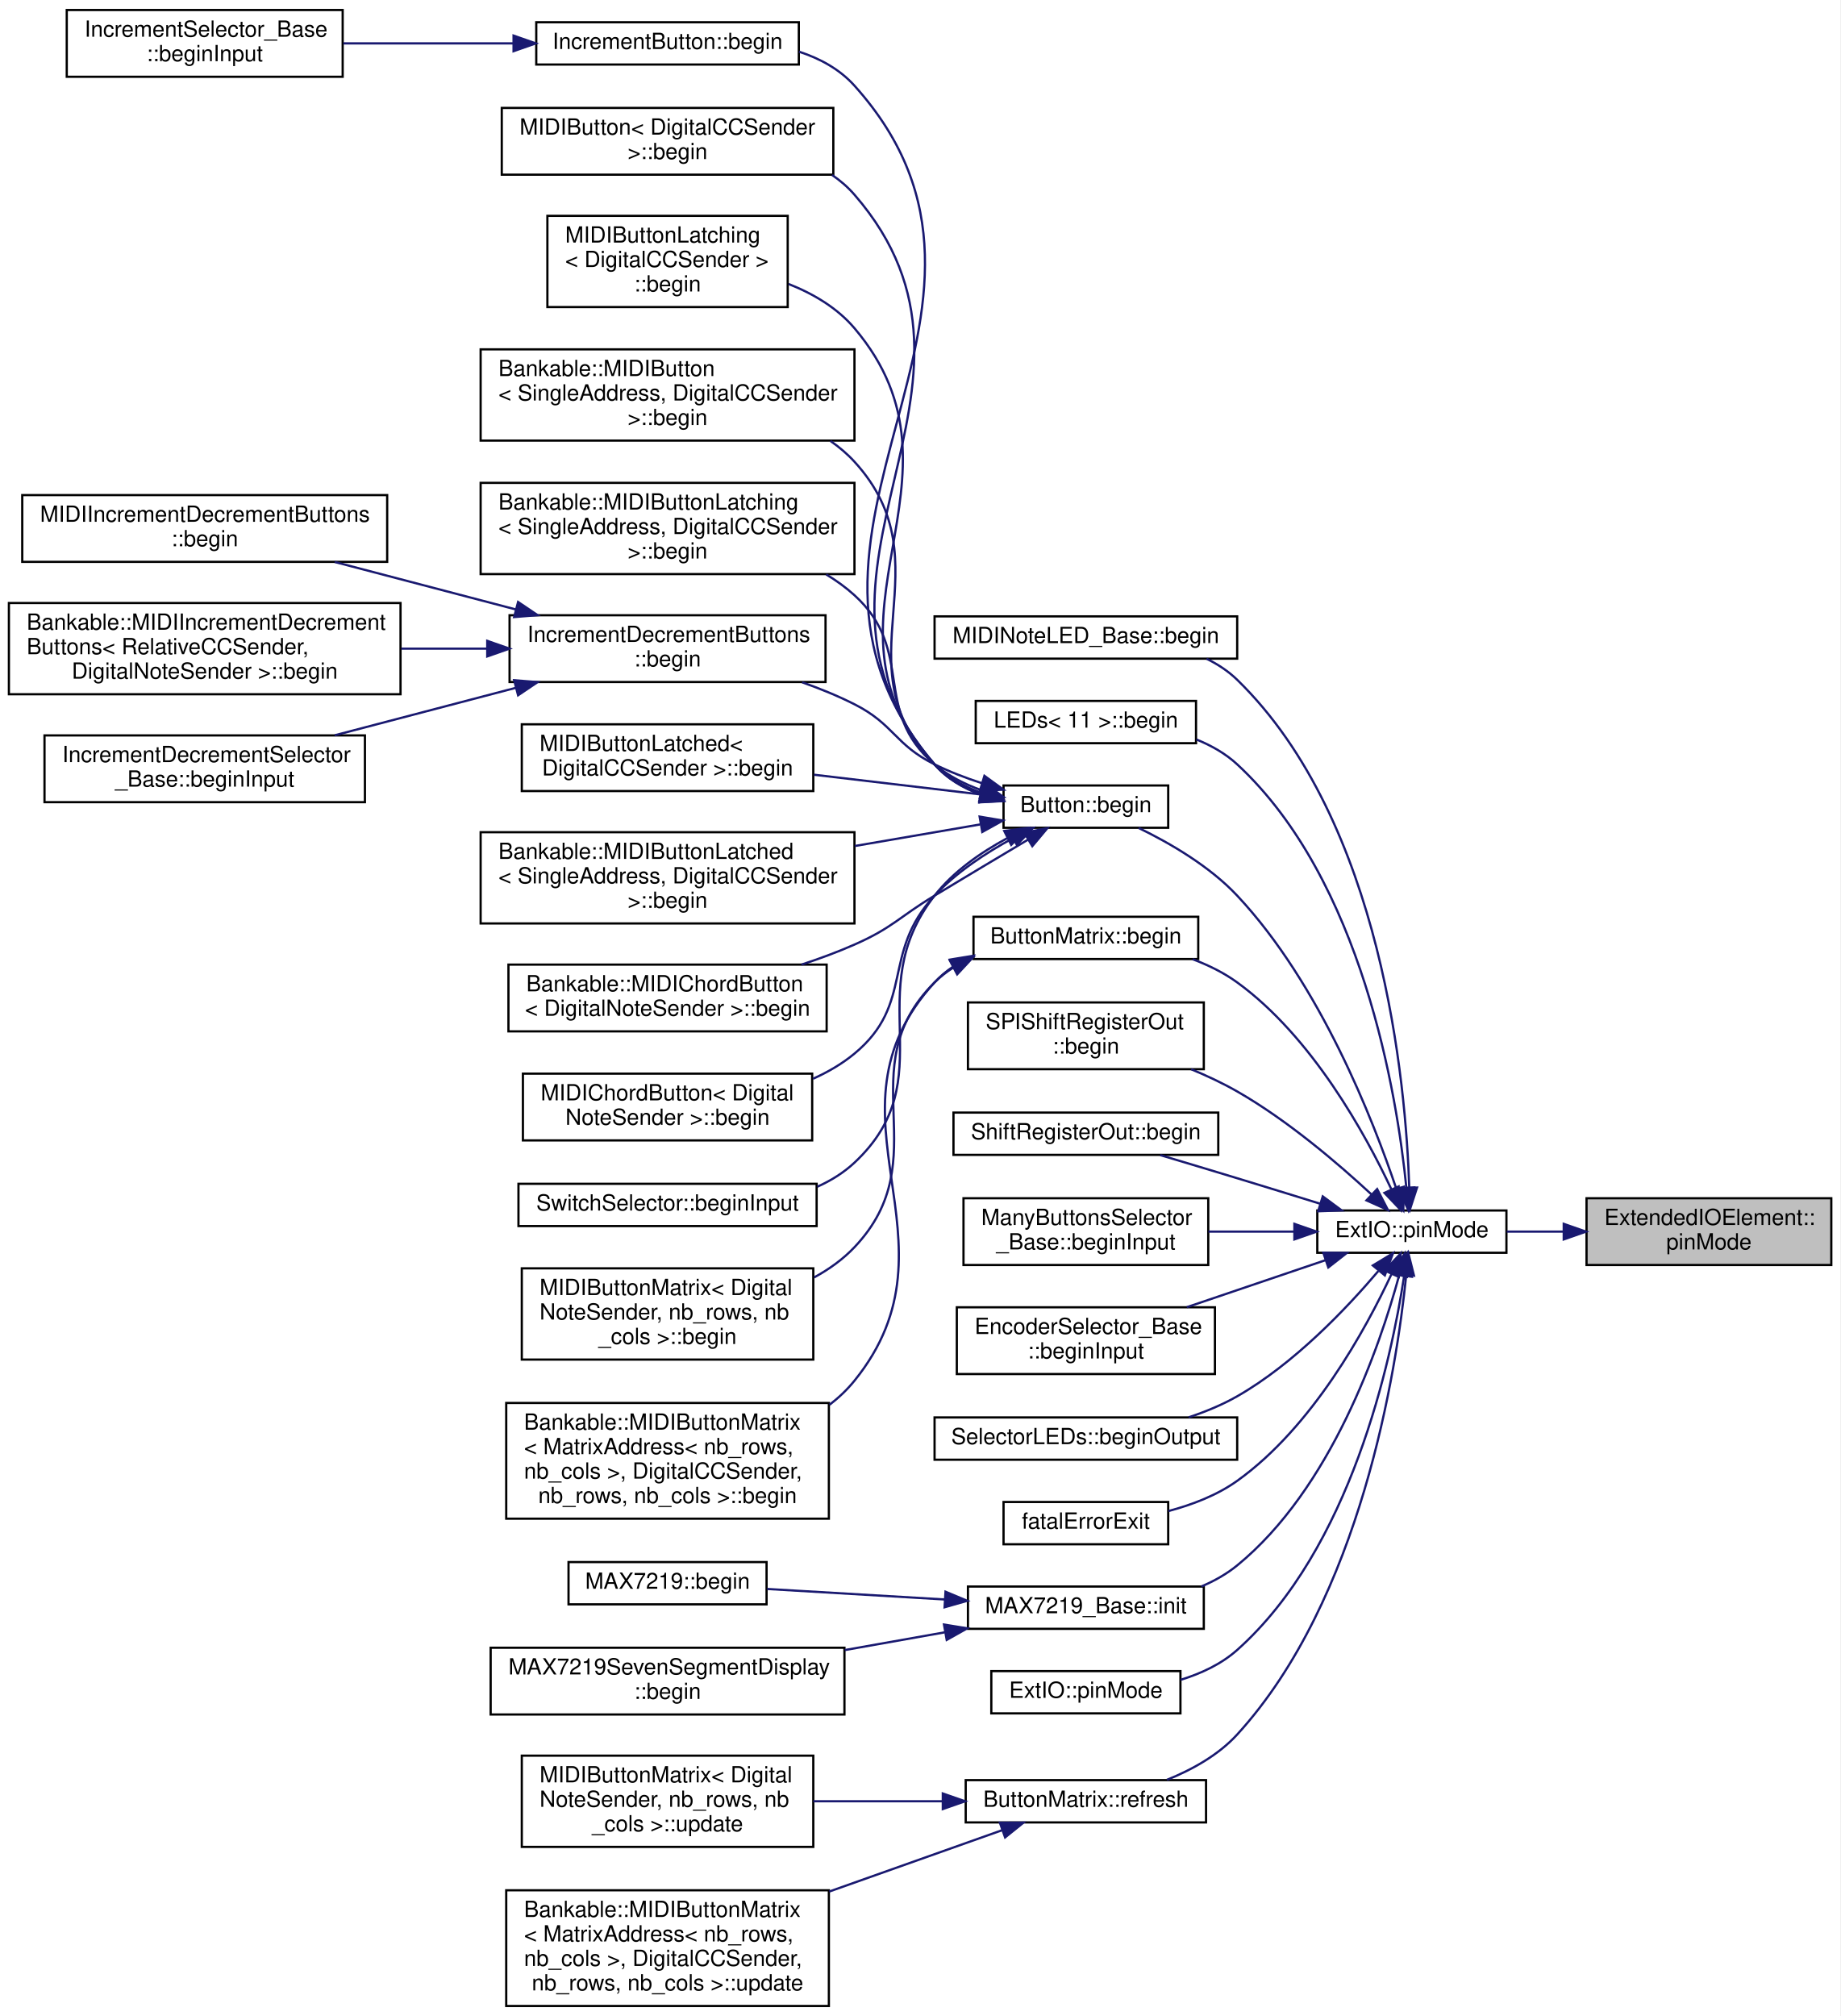
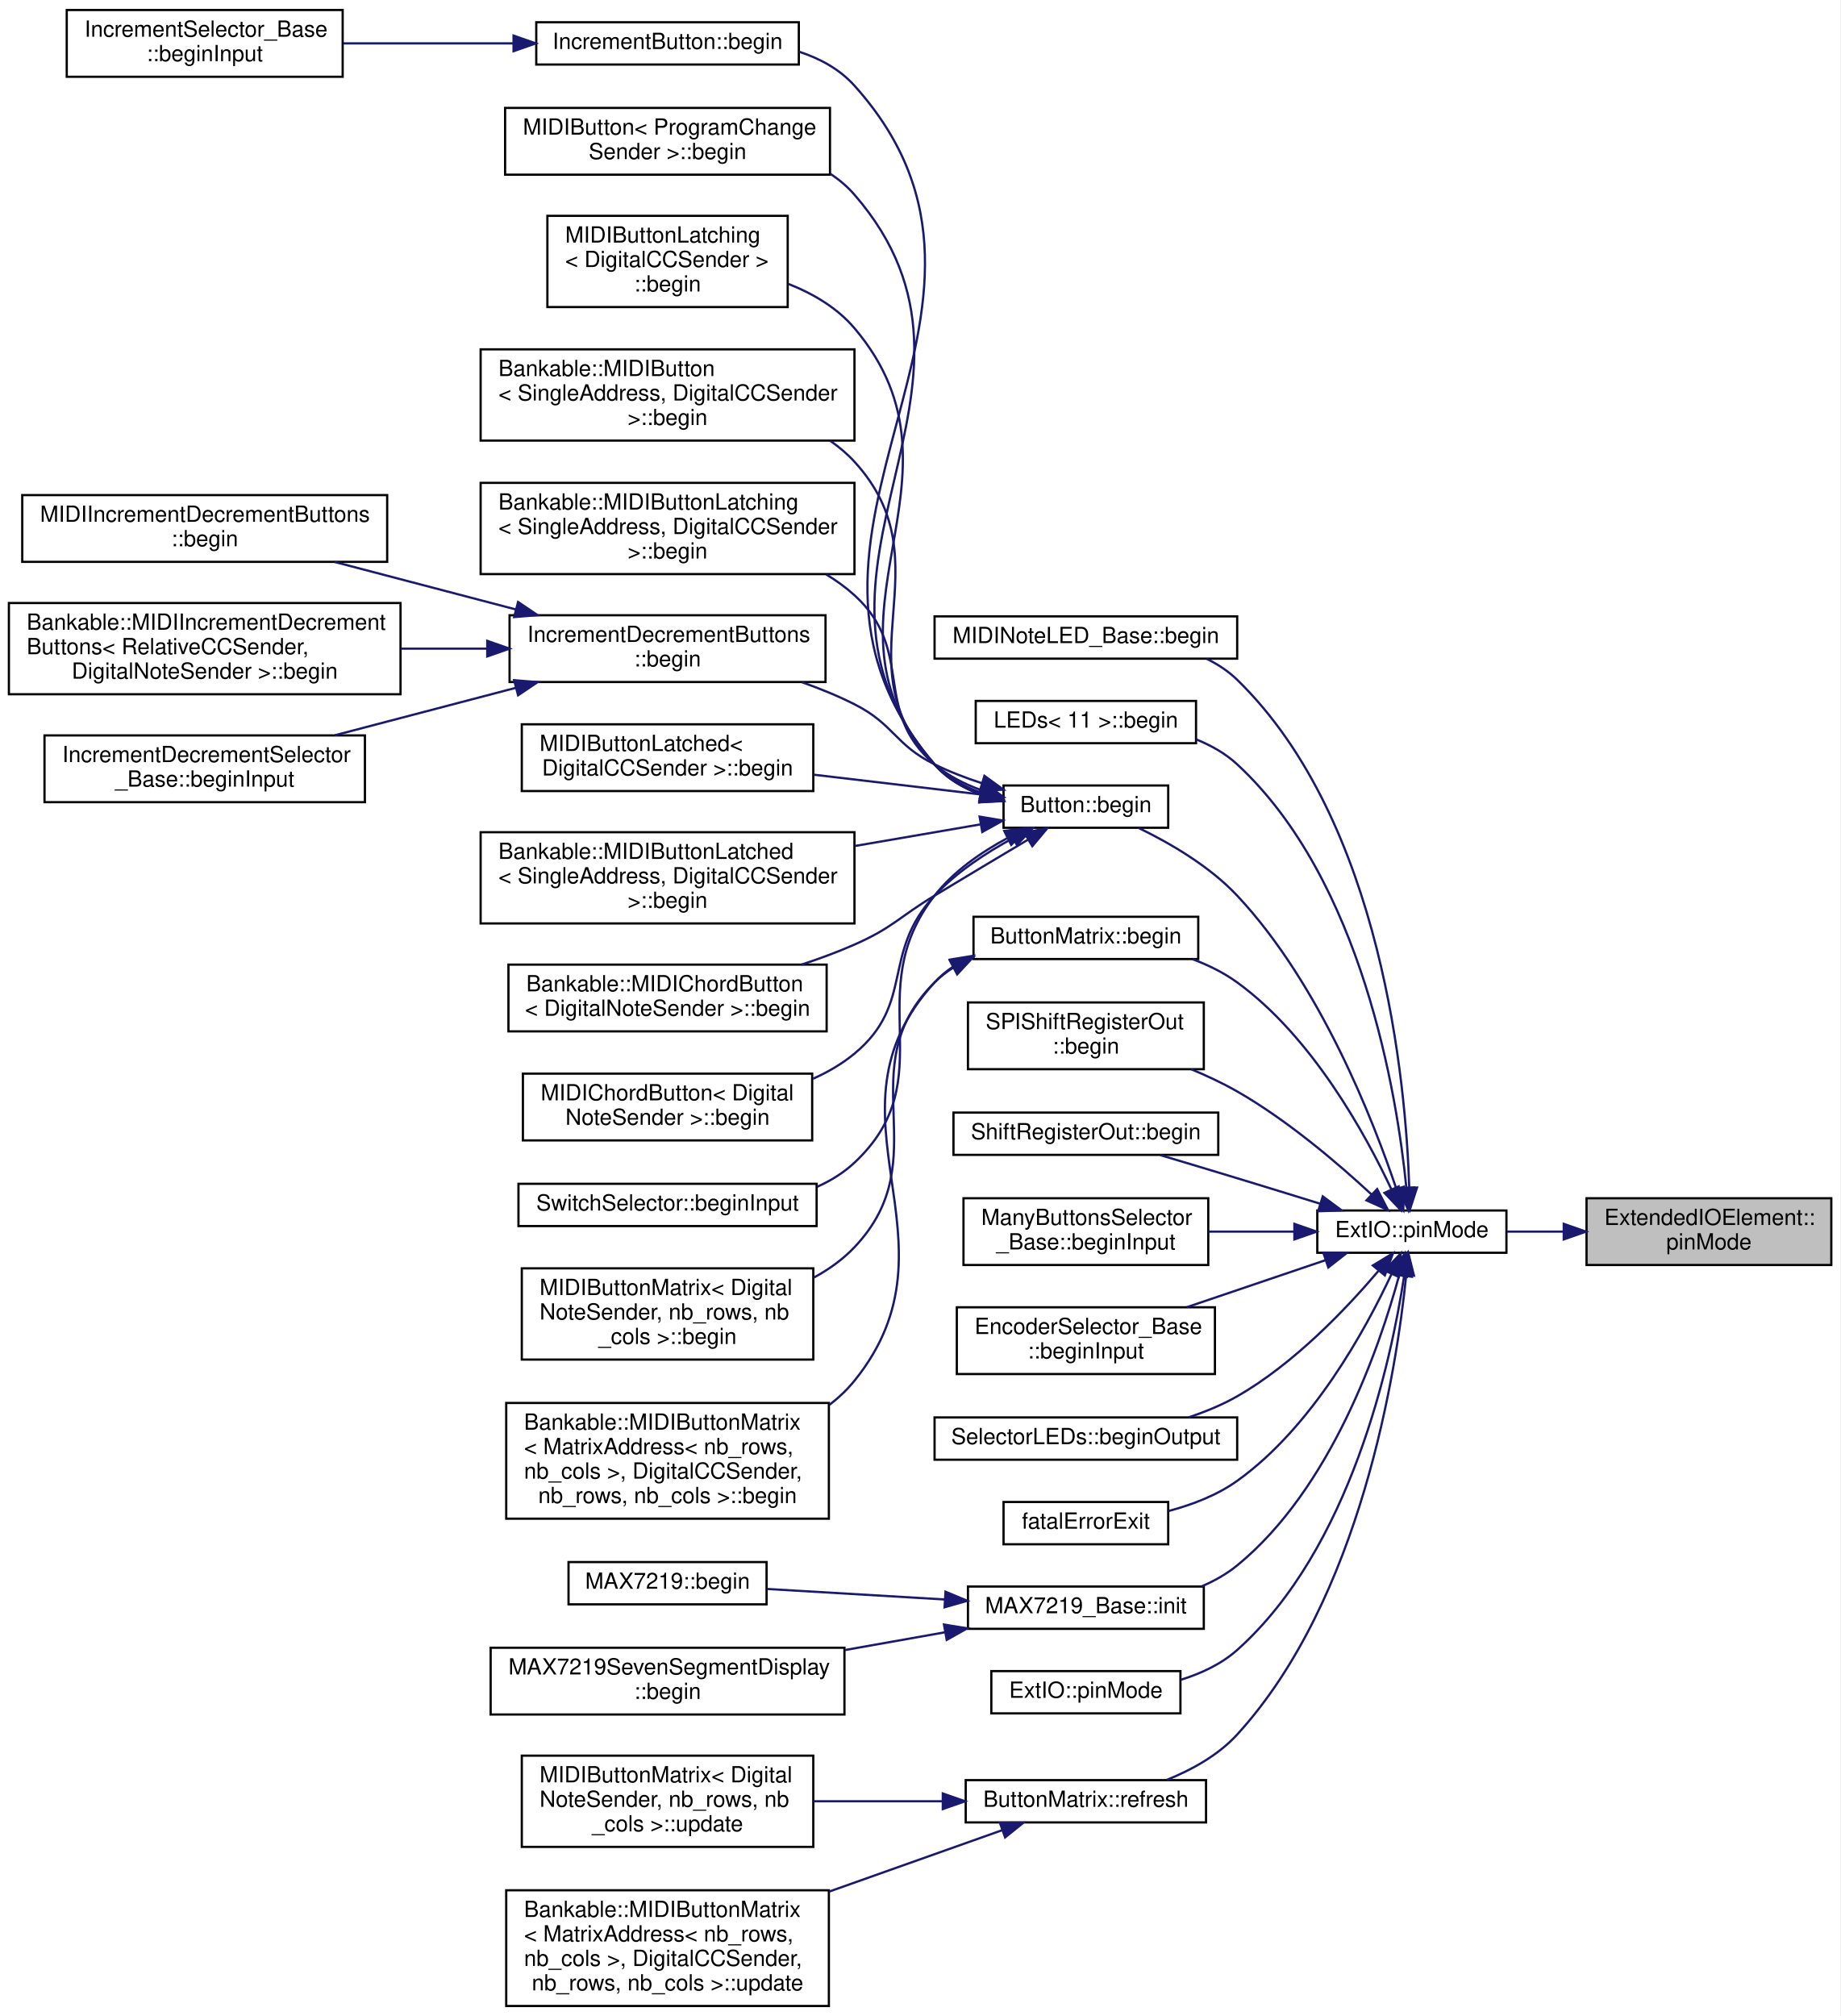
<svg xmlns="http://www.w3.org/2000/svg" xmlns:xlink="http://www.w3.org/1999/xlink" width="827pt" height="906pt" viewBox="0.00 0.00 827.00 906.00">
  <g id="graph0" class="graph" transform="scale(1 1) rotate(0) translate(4 902)">
    <polygon fill="white" stroke="none" points="-4,4 -4,-902 823,-902 823,4 -4,4" />
    <g id="node1" class="node">
      <g id="a_node1">
        <a xlink:title="Set the mode of a given pin.">
          <polygon fill="#bfbfbf" stroke="black" points="709,-333.5 709,-363.5 819,-363.5 819,-333.5 709,-333.5" />
          <text text-anchor="start" x="717" y="-351.5" font-family="Helvetica,sans-Serif" font-size="10.00">ExtendedIOElement::</text>
          <text text-anchor="middle" x="764" y="-340.5" font-family="Helvetica,sans-Serif" font-size="10.00">pinMode</text>
        </a>
      </g>
    </g>
    <g id="node2" class="node">
      <g id="a_node2">
        <a xlink:href="../../d8/d3d/namespaceExtIO.html#aab1cbf2a78b56e576a536d371e1984ef" target="_top" xlink:title="An ExtIO version of the Arduino function.">
          <polygon fill="white" stroke="black" points="588,-339 588,-358 673,-358 673,-339 588,-339" />
          <text text-anchor="middle" x="630.5" y="-346" font-family="Helvetica,sans-Serif" font-size="10.00">ExtIO::pinMode</text>
        </a>
      </g>
    </g>
    <g id="edge1" class="edge">
      <path fill="none" stroke="midnightblue" d="M698.639,-348.5C689.979,-348.5 681.287,-348.5 673.164,-348.5" />
      <polygon fill="midnightblue" stroke="midnightblue" points="698.755,-352 708.755,-348.5 698.755,-345 698.755,-352" />
    </g>
    <g id="node3" class="node">
      <g id="a_node3">
        <a xlink:href="../../d3/db4/classMIDINoteLED__Base.html#a75da3183d48daa3aebc466d0895d7405" target="_top" xlink:title="Initialize the input element.">
          <polygon fill="white" stroke="black" points="416,-606 416,-625 552,-625 552,-606 416,-606" />
          <text text-anchor="middle" x="484" y="-613" font-family="Helvetica,sans-Serif" font-size="10.00">MIDINoteLED_Base::begin</text>
        </a>
      </g>
    </g>
    <g id="edge2" class="edge">
      <path fill="none" stroke="midnightblue" d="M629.331,-368.242C627.827,-414.901 617.384,-532.829 552,-596.5 548.015,-600.38 543.3,-603.479 538.244,-605.953" />
      <polygon fill="midnightblue" stroke="midnightblue" points="632.83,-368.298 629.547,-358.225 625.832,-368.147 632.83,-368.298" />
    </g>
    <g id="node4" class="node">
      <g id="a_node4">
        <a xlink:href="../../d2/d1b/classLEDs.html#af3aa0b3cc118a008ddcf1ad3af5bed26" target="_top" xlink:title="Initialize (set LED pins as outputs).">
          <polygon fill="white" stroke="black" points="434.5,-568 434.5,-587 533.5,-587 533.5,-568 434.5,-568" />
          <text text-anchor="middle" x="484" y="-575" font-family="Helvetica,sans-Serif" font-size="10.00">LEDs&lt; 11 &gt;::begin</text>
        </a>
      </g>
    </g>
    <g id="edge3" class="edge">
      <path fill="none" stroke="midnightblue" d="M628.029,-368.258C623.86,-409.744 608.308,-506.38 552,-558.5 546.765,-563.346 540.384,-566.967 533.664,-569.671" />
      <polygon fill="midnightblue" stroke="midnightblue" points="631.532,-368.372 628.927,-358.102 624.559,-367.755 631.532,-368.372" />
    </g>
    <g id="node5" class="node">
      <g id="a_node5">
        <a xlink:href="../../d1/d19/classButton.html#a666adf00bc92a8b264758abfa655a6a4" target="_top" xlink:title="Initialize (enable the internal pull-up resistor).">
          <polygon fill="white" stroke="black" points="447,-530 447,-549 521,-549 521,-530 447,-530" />
          <text text-anchor="middle" x="484" y="-537" font-family="Helvetica,sans-Serif" font-size="10.00">Button::begin</text>
        </a>
      </g>
    </g>
    <g id="edge4" class="edge">
      <path fill="none" stroke="midnightblue" d="M623.557,-367.643C613.202,-398.477 589.327,-459.703 552,-499.5 539.581,-512.741 521.806,-523.079 507.685,-529.927" />
      <polygon fill="midnightblue" stroke="midnightblue" points="626.899,-368.681 626.655,-358.089 620.241,-366.521 626.899,-368.681" />
    </g>
    <g id="node21" class="node">
      <g id="a_node21">
        <a xlink:href="../../d8/d6c/classButtonMatrix.html#a50ca23907b34544b059f7bbaf8dbc921" target="_top" xlink:title="Initialize (enable internal pull-up resistors on column pins).">
          <polygon fill="white" stroke="black" points="433.5,-471 433.5,-490 534.5,-490 534.5,-471 433.5,-471" />
          <text text-anchor="middle" x="484" y="-478" font-family="Helvetica,sans-Serif" font-size="10.00">ButtonMatrix::begin</text>
        </a>
      </g>
    </g>
    <g id="edge20" class="edge">
      <path fill="none" stroke="midnightblue" d="M621.349,-367.409C609.622,-392.394 585.64,-436.087 552,-460.5 546.007,-464.849 539.066,-468.261 531.969,-470.936" />
      <polygon fill="midnightblue" stroke="midnightblue" points="624.561,-368.8 625.491,-358.246 618.183,-365.916 624.561,-368.8" />
    </g>
    <g id="node24" class="node">
      <g id="a_node24">
        <a xlink:href="../../dd/d81/classSPIShiftRegisterOut.html#a69c874e1a9212ba5cc386644c0e68a4f" target="_top" xlink:title="Initialize the shift register.">
          <polygon fill="white" stroke="black" points="431,-421.5 431,-451.5 537,-451.5 537,-421.5 431,-421.5" />
          <text text-anchor="start" x="439" y="-439.5" font-family="Helvetica,sans-Serif" font-size="10.00">SPIShiftRegisterOut</text>
          <text text-anchor="middle" x="484" y="-428.5" font-family="Helvetica,sans-Serif" font-size="10.00">::begin</text>
        </a>
      </g>
    </g>
    <g id="edge23" class="edge">
      <path fill="none" stroke="midnightblue" d="M612.308,-365.262C597.358,-379.123 574.602,-398.564 552,-411.5 545.535,-415.2 538.42,-418.539 531.315,-421.483" />
      <polygon fill="midnightblue" stroke="midnightblue" points="614.901,-367.627 619.761,-358.212 610.091,-362.541 614.901,-367.627" />
    </g>
    <g id="node25" class="node">
      <g id="a_node25">
        <a xlink:href="../../d1/d5c/classShiftRegisterOut.html#a8f455acd59765b9b528215f427ff584b" target="_top" xlink:title="Initialize the shift register.">
          <polygon fill="white" stroke="black" points="424.5,-383 424.5,-402 543.5,-402 543.5,-383 424.5,-383" />
          <text text-anchor="middle" x="484" y="-390" font-family="Helvetica,sans-Serif" font-size="10.00">ShiftRegisterOut::begin</text>
        </a>
      </g>
    </g>
    <g id="edge24" class="edge">
      <path fill="none" stroke="midnightblue" d="M589.238,-361.054C577.262,-364.765 564.107,-368.818 552,-372.5 540.734,-375.926 528.387,-379.627 517.395,-382.903" />
      <polygon fill="midnightblue" stroke="midnightblue" points="590.458,-364.34 598.971,-358.033 588.383,-357.655 590.458,-364.34" />
    </g>
    <g id="node26" class="node">
      <g id="a_node26">
        <a xlink:href="../../d1/d3d/classManyButtonsSelector__Base.html#ac692bcd41c1cae3cf89d51b36b3193d8" target="_top" xlink:title=" ">
          <polygon fill="white" stroke="black" points="429,-333.5 429,-363.5 539,-363.5 539,-333.5 429,-333.5" />
          <text text-anchor="start" x="437" y="-351.5" font-family="Helvetica,sans-Serif" font-size="10.00">ManyButtonsSelector</text>
          <text text-anchor="middle" x="484" y="-340.5" font-family="Helvetica,sans-Serif" font-size="10.00">_Base::beginInput</text>
        </a>
      </g>
    </g>
    <g id="edge25" class="edge">
      <path fill="none" stroke="midnightblue" d="M577.471,-348.5C565,-348.5 551.654,-348.5 539.092,-348.5" />
      <polygon fill="midnightblue" stroke="midnightblue" points="577.705,-352 587.705,-348.5 577.705,-345 577.705,-352" />
    </g>
    <g id="node27" class="node">
      <g id="a_node27">
        <a xlink:href="../../d0/daf/classEncoderSelector__Base.html#a0f55e2edbd610515285e8cb54a5cd401" target="_top" xlink:title=" ">
          <polygon fill="white" stroke="black" points="426,-284.5 426,-314.5 542,-314.5 542,-284.5 426,-284.5" />
          <text text-anchor="start" x="434" y="-302.5" font-family="Helvetica,sans-Serif" font-size="10.00">EncoderSelector_Base</text>
          <text text-anchor="middle" x="484" y="-291.5" font-family="Helvetica,sans-Serif" font-size="10.00">::beginInput</text>
        </a>
      </g>
    </g>
    <g id="edge26" class="edge">
      <path fill="none" stroke="midnightblue" d="M591.726,-335.691C572.615,-329.21 549.301,-321.305 529.344,-314.537" />
      <polygon fill="midnightblue" stroke="midnightblue" points="590.702,-339.039 601.296,-338.936 592.95,-332.41 590.702,-339.039" />
    </g>
    <g id="node28" class="node">
      <g id="a_node28">
        <a xlink:href="../../dd/d8b/classSelectorLEDs.html#ab233434c25c75a83b32972a332c52fd0" target="_top" xlink:title=" ">
          <polygon fill="white" stroke="black" points="416,-246 416,-265 552,-265 552,-246 416,-246" />
          <text text-anchor="middle" x="484" y="-253" font-family="Helvetica,sans-Serif" font-size="10.00">SelectorLEDs::beginOutput</text>
        </a>
      </g>
    </g>
    <g id="edge27" class="edge">
      <path fill="none" stroke="midnightblue" d="M615.448,-330.807C601.175,-313.979 577.581,-289.123 552,-274.5 545.282,-270.66 537.736,-267.552 530.195,-265.051" />
      <polygon fill="midnightblue" stroke="midnightblue" points="612.96,-333.292 622.023,-338.779 618.36,-328.838 612.96,-333.292" />
    </g>
    <g id="node29" class="node">
      <g id="a_node29">
        <a xlink:href="../../d6/df4/Exit_8cpp.html#a1f6abf17e89b1545aa308dcb6084a460" target="_top" xlink:title="Function that executes and loops forever, blinking the LED when a fatal error is encountered.">
          <polygon fill="white" stroke="black" points="447,-208 447,-227 521,-227 521,-208 447,-208" />
          <text text-anchor="middle" x="484" y="-215" font-family="Helvetica,sans-Serif" font-size="10.00">fatalErrorExit</text>
        </a>
      </g>
    </g>
    <g id="edge28" class="edge">
      <path fill="none" stroke="midnightblue" d="M621.398,-329.523C609.727,-304.461 585.807,-260.681 552,-236.5 542.953,-230.029 531.755,-225.755 521.121,-222.935" />
      <polygon fill="midnightblue" stroke="midnightblue" points="618.235,-331.022 625.519,-338.716 624.622,-328.159 618.235,-331.022" />
    </g>
    <g id="node30" class="node">
      <g id="a_node30">
        <a xlink:href="../../da/dd0/classMAX7219__Base.html#abc1d2ae777d19ca9aaf8eb7d1f500716" target="_top" xlink:title="Initialize the Arduino pins, SPI, and the MAX7219.">
          <polygon fill="white" stroke="black" points="431,-170 431,-189 537,-189 537,-170 431,-170" />
          <text text-anchor="middle" x="484" y="-177" font-family="Helvetica,sans-Serif" font-size="10.00">MAX7219_Base::init</text>
        </a>
      </g>
    </g>
    <g id="edge29" class="edge">
      <path fill="none" stroke="midnightblue" d="M624.764,-328.758C616.014,-296.593 594.232,-233.01 552,-198.5 547.225,-194.598 541.694,-191.497 535.897,-189.032" />
      <polygon fill="midnightblue" stroke="midnightblue" points="621.447,-329.913 627.327,-338.726 628.226,-328.169 621.447,-329.913" />
    </g>
    <g id="node33" class="node">
      <g id="a_node33">
        <a xlink:href="../../d8/d3d/namespaceExtIO.html#aa2255838f49566f984eb61c8609a6a7a" target="_top" xlink:title="An ExtIO version of the Arduino function.">
          <polygon fill="white" stroke="black" points="441.5,-132 441.5,-151 526.5,-151 526.5,-132 441.5,-132" />
          <text text-anchor="middle" x="484" y="-139" font-family="Helvetica,sans-Serif" font-size="10.00">ExtIO::pinMode</text>
        </a>
      </g>
    </g>
    <g id="edge32" class="edge">
      <path fill="none" stroke="midnightblue" d="M627.048,-328.698C621.245,-290.42 603.089,-206.042 552,-160.5 544.87,-154.144 535.76,-149.902 526.571,-147.074" />
      <polygon fill="midnightblue" stroke="midnightblue" points="623.582,-329.182 628.426,-338.605 630.515,-328.218 623.582,-329.182" />
    </g>
    <g id="node34" class="node">
      <g id="a_node34">
        <a xlink:href="../../d8/d6c/classButtonMatrix.html#a1ba9c4b8860d3d9115a70f8d97f21cef" target="_top" xlink:title="Scan the matrix, read all button states, and call the onButtonChanged callback.">
          <polygon fill="white" stroke="black" points="430,-83 430,-102 538,-102 538,-83 430,-83" />
          <text text-anchor="middle" x="484" y="-90" font-family="Helvetica,sans-Serif" font-size="10.00">ButtonMatrix::refresh</text>
        </a>
      </g>
    </g>
    <g id="edge33" class="edge">
      <path fill="none" stroke="midnightblue" d="M627.948,-328.797C623.582,-285.974 607.6,-183.382 552,-122.5 543.577,-113.277 531.785,-106.719 520.437,-102.138" />
      <polygon fill="midnightblue" stroke="midnightblue" points="624.484,-329.35 628.878,-338.99 631.455,-328.714 624.484,-329.35" />
    </g>
    <g id="node6" class="node">
      <g id="a_node6">
        <a xlink:href="../../df/d38/classIncrementButton.html#a03eb36a87c5651067e384134843bdb65" target="_top" xlink:title=" ">
          <polygon fill="white" stroke="black" points="237,-873 237,-892 355,-892 355,-873 237,-873" />
          <text text-anchor="middle" x="296" y="-880" font-family="Helvetica,sans-Serif" font-size="10.00">IncrementButton::begin</text>
        </a>
      </g>
    </g>
    <g id="edge5" class="edge">
      <path fill="none" stroke="midnightblue" d="M436.872,-544.856C428.918,-547.761 421.465,-552.09 416,-558.5 327.444,-662.371 471.19,-761.934 380,-863.5 373.383,-870.87 364.545,-875.683 355.101,-878.774" />
      <polygon fill="midnightblue" stroke="midnightblue" points="438.108,-548.142 446.723,-541.975 436.143,-541.423 438.108,-548.142" />
    </g>
    <g id="node8" class="node">
      <g id="a_node8">
        <a xlink:href="../../d6/d72/classMIDIButton.html#a26e199af2658c8c65ba834352da44eb9" target="_top" xlink:title=" ">
-           <polygon fill="white" stroke="black" points="221.5,-823.5 221.5,-853.5 370.5,-853.5 370.5,-823.5 221.5,-823.5" />
-           <text text-anchor="start" x="229.5" y="-841.5" font-family="Helvetica,sans-Serif" font-size="10.00">MIDIButton&lt; DigitalCCSender</text>
-           <text text-anchor="middle" x="296" y="-830.5" font-family="Helvetica,sans-Serif" font-size="10.00"> &gt;::begin</text>
+           <polygon fill="white" stroke="black" points="223,-823.5 223,-853.5 369,-853.5 369,-823.5 223,-823.5" />
+           <text text-anchor="start" x="231" y="-841.5" font-family="Helvetica,sans-Serif" font-size="10.00">MIDIButton&lt; ProgramChange</text>
+           <text text-anchor="middle" x="296" y="-830.5" font-family="Helvetica,sans-Serif" font-size="10.00">Sender &gt;::begin</text>
        </a>
      </g>
    </g>
    <g id="edge7" class="edge">
-       <path fill="none" stroke="midnightblue" d="M436.985,-544.954C429.021,-547.85 421.536,-552.151 416,-558.5 340.49,-645.101 455.286,-727.705 380,-814.5 377.051,-817.899 373.654,-820.832 369.954,-823.359" />
+       <path fill="none" stroke="midnightblue" d="M436.985,-544.954C429.021,-547.85 421.536,-552.151 416,-558.5 340.49,-645.101 455.286,-727.705 380,-814.5 376.855,-818.126 373.199,-821.22 369.209,-823.86" />
      <polygon fill="midnightblue" stroke="midnightblue" points="438.221,-548.239 446.837,-542.073 436.257,-541.52 438.221,-548.239" />
    </g>
    <g id="node9" class="node">
      <g id="a_node9">
        <a xlink:href="../../d8/de1/classMIDIButtonLatching.html#a7013079fe5acbea4a3cf25bd5bdefdb3" target="_top" xlink:title=" ">
          <polygon fill="white" stroke="black" points="242,-764 242,-805 350,-805 350,-764 242,-764" />
          <text text-anchor="start" x="250" y="-793" font-family="Helvetica,sans-Serif" font-size="10.00">MIDIButtonLatching</text>
          <text text-anchor="start" x="250" y="-782" font-family="Helvetica,sans-Serif" font-size="10.00">&lt; DigitalCCSender &gt;</text>
          <text text-anchor="middle" x="296" y="-771" font-family="Helvetica,sans-Serif" font-size="10.00">::begin</text>
        </a>
      </g>
    </g>
    <g id="edge8" class="edge">
      <path fill="none" stroke="midnightblue" d="M436.95,-545.229C429.06,-548.108 421.61,-552.332 416,-558.5 356.407,-624.021 437.247,-686.92 380,-754.5 372.275,-763.619 361.552,-769.966 350.376,-774.384" />
      <polygon fill="midnightblue" stroke="midnightblue" points="438.105,-548.537 446.7,-542.343 436.118,-541.825 438.105,-548.537" />
    </g>
    <g id="node10" class="node">
      <g id="a_node10">
        <a xlink:href="../../d9/df9/classBankable_1_1MIDIButton.html#a763df44160497040cc4b2b22791d48a0" target="_top" xlink:title=" ">
          <polygon fill="white" stroke="black" points="212,-704 212,-745 380,-745 380,-704 212,-704" />
          <text text-anchor="start" x="220" y="-733" font-family="Helvetica,sans-Serif" font-size="10.00">Bankable::MIDIButton</text>
          <text text-anchor="start" x="220" y="-722" font-family="Helvetica,sans-Serif" font-size="10.00">&lt; SingleAddress, DigitalCCSender</text>
          <text text-anchor="middle" x="296" y="-711" font-family="Helvetica,sans-Serif" font-size="10.00"> &gt;::begin</text>
        </a>
      </g>
    </g>
    <g id="edge9" class="edge">
      <path fill="none" stroke="midnightblue" d="M437.08,-545.671C429.245,-548.516 421.783,-552.614 416,-558.5 372.177,-603.099 422.224,-648.384 380,-694.5 376.792,-698.003 373.145,-701.098 369.21,-703.832" />
      <polygon fill="midnightblue" stroke="midnightblue" points="438.153,-549.003 446.732,-542.786 436.149,-542.296 438.153,-549.003" />
    </g>
    <g id="node11" class="node">
      <g id="a_node11">
        <a xlink:href="../../d3/d0b/classBankable_1_1MIDIButtonLatching.html#add87dc81412eb99c72a48f57bbe9838d" target="_top" xlink:title=" ">
          <polygon fill="white" stroke="black" points="212,-644 212,-685 380,-685 380,-644 212,-644" />
          <text text-anchor="start" x="220" y="-673" font-family="Helvetica,sans-Serif" font-size="10.00">Bankable::MIDIButtonLatching</text>
          <text text-anchor="start" x="220" y="-662" font-family="Helvetica,sans-Serif" font-size="10.00">&lt; SingleAddress, DigitalCCSender</text>
          <text text-anchor="middle" x="296" y="-651" font-family="Helvetica,sans-Serif" font-size="10.00"> &gt;::begin</text>
        </a>
      </g>
    </g>
    <g id="edge10" class="edge">
      <path fill="none" stroke="midnightblue" d="M437.162,-546.832C429.516,-549.574 422.1,-553.337 416,-558.5 387.471,-582.646 407.66,-609.364 380,-634.5 376.145,-638.004 371.849,-641.106 367.299,-643.851" />
      <polygon fill="midnightblue" stroke="midnightblue" points="438.338,-550.132 446.888,-543.875 436.303,-543.435 438.338,-550.132" />
    </g>
    <g id="node12" class="node">
      <g id="a_node12">
        <a xlink:href="../../d5/d20/classIncrementDecrementButtons.html#af661941dbb4a67e2b3919306bae23c8f" target="_top" xlink:title=" ">
          <polygon fill="white" stroke="black" points="225,-595.5 225,-625.5 367,-625.5 367,-595.5 225,-595.5" />
          <text text-anchor="start" x="233" y="-613.5" font-family="Helvetica,sans-Serif" font-size="10.00">IncrementDecrementButtons</text>
          <text text-anchor="middle" x="296" y="-602.5" font-family="Helvetica,sans-Serif" font-size="10.00">::begin</text>
        </a>
      </g>
    </g>
    <g id="edge11" class="edge">
      <path fill="none" stroke="midnightblue" d="M437.17,-550.058C429.917,-552.417 422.629,-555.216 416,-558.5 398.078,-567.377 397.849,-576.477 380,-585.5 372.613,-589.234 364.569,-592.518 356.491,-595.372" />
      <polygon fill="midnightblue" stroke="midnightblue" points="438.405,-553.341 446.973,-547.11 436.389,-546.638 438.405,-553.341" />
    </g>
    <g id="node16" class="node">
      <g id="a_node16">
        <a xlink:href="../../d3/d88/classMIDIButtonLatched.html#ad3a30fdfe4a521edb8a144456bf3166d" target="_top" xlink:title=" ">
          <polygon fill="white" stroke="black" points="230.5,-546.5 230.5,-576.5 361.5,-576.5 361.5,-546.5 230.5,-546.5" />
          <text text-anchor="start" x="238.5" y="-564.5" font-family="Helvetica,sans-Serif" font-size="10.00">MIDIButtonLatched&lt;</text>
          <text text-anchor="middle" x="296" y="-553.5" font-family="Helvetica,sans-Serif" font-size="10.00"> DigitalCCSender &gt;::begin</text>
        </a>
      </g>
    </g>
    <g id="edge15" class="edge">
      <path fill="none" stroke="midnightblue" d="M436.685,-544.978C414.074,-547.652 386.492,-550.915 361.829,-553.832" />
      <polygon fill="midnightblue" stroke="midnightblue" points="437.176,-548.445 446.696,-543.794 436.354,-541.493 437.176,-548.445" />
    </g>
    <g id="node17" class="node">
      <g id="a_node17">
        <a xlink:href="../../df/dca/classBankable_1_1MIDIButtonLatched.html#ac64a49053f1fff6a272e7e8a99305f62" target="_top" xlink:title=" ">
          <polygon fill="white" stroke="black" points="212,-487 212,-528 380,-528 380,-487 212,-487" />
          <text text-anchor="start" x="220" y="-516" font-family="Helvetica,sans-Serif" font-size="10.00">Bankable::MIDIButtonLatched</text>
          <text text-anchor="start" x="220" y="-505" font-family="Helvetica,sans-Serif" font-size="10.00">&lt; SingleAddress, DigitalCCSender</text>
          <text text-anchor="middle" x="296" y="-494" font-family="Helvetica,sans-Serif" font-size="10.00"> &gt;::begin</text>
        </a>
      </g>
    </g>
    <g id="edge16" class="edge">
      <path fill="none" stroke="midnightblue" d="M436.46,-531.493C419.388,-528.556 399.507,-525.136 380.195,-521.813" />
      <polygon fill="midnightblue" stroke="midnightblue" points="436.247,-535.008 446.696,-533.254 437.434,-528.109 436.247,-535.008" />
    </g>
    <g id="node18" class="node">
      <g id="a_node18">
        <a xlink:href="../../da/d96/classBankable_1_1MIDIChordButton.html#a9a1546b7f12ad9f3de2362dd9453b139" target="_top" xlink:title=" ">
          <polygon fill="white" stroke="black" points="224.5,-438.5 224.5,-468.5 367.5,-468.5 367.5,-438.5 224.5,-438.5" />
          <text text-anchor="start" x="232.5" y="-456.5" font-family="Helvetica,sans-Serif" font-size="10.00">Bankable::MIDIChordButton</text>
          <text text-anchor="middle" x="296" y="-445.5" font-family="Helvetica,sans-Serif" font-size="10.00">&lt; DigitalNoteSender &gt;::begin</text>
        </a>
      </g>
    </g>
    <g id="edge17" class="edge">
      <path fill="none" stroke="midnightblue" d="M458.113,-524.725C445.48,-517.204 429.903,-507.898 416,-499.5 399.95,-489.805 397.159,-485.061 380,-477.5 372.45,-474.174 364.314,-471.169 356.19,-468.501" />
      <polygon fill="midnightblue" stroke="midnightblue" points="456.342,-527.744 466.725,-529.847 459.92,-521.727 456.342,-527.744" />
    </g>
    <g id="node19" class="node">
      <g id="a_node19">
        <a xlink:href="../../dd/d29/classMIDIChordButton.html#a8be036ba316354bf82112ae73040ac57" target="_top" xlink:title=" ">
          <polygon fill="white" stroke="black" points="231,-389.5 231,-419.5 361,-419.5 361,-389.5 231,-389.5" />
          <text text-anchor="start" x="239" y="-407.5" font-family="Helvetica,sans-Serif" font-size="10.00">MIDIChordButton&lt; Digital</text>
          <text text-anchor="middle" x="296" y="-396.5" font-family="Helvetica,sans-Serif" font-size="10.00">NoteSender &gt;::begin</text>
        </a>
      </g>
    </g>
    <g id="edge18" class="edge">
      <path fill="none" stroke="midnightblue" d="M451.307,-525.352C439.163,-518.788 425.87,-510.075 416,-499.5 391.86,-473.635 407.253,-451.062 380,-428.5 374.454,-423.909 368.07,-420.195 361.356,-417.192" />
      <polygon fill="midnightblue" stroke="midnightblue" points="449.796,-528.51 460.293,-529.947 452.983,-522.278 449.796,-528.51" />
    </g>
    <g id="node20" class="node">
      <g id="a_node20">
        <a xlink:href="../../df/def/classSwitchSelector.html#ab0eb188e248993b59dd98b7d9abf2169" target="_top" xlink:title=" ">
          <polygon fill="white" stroke="black" points="229,-351 229,-370 363,-370 363,-351 229,-351" />
          <text text-anchor="middle" x="296" y="-358" font-family="Helvetica,sans-Serif" font-size="10.00">SwitchSelector::beginInput</text>
        </a>
      </g>
    </g>
    <g id="edge19" class="edge">
      <path fill="none" stroke="midnightblue" d="M448.582,-525.283C436.805,-518.928 424.477,-510.377 416,-499.5 381.772,-455.581 420.658,-417.544 380,-379.5 375.143,-374.955 369.428,-371.421 363.308,-368.682" />
      <polygon fill="midnightblue" stroke="midnightblue" points="447.315,-528.563 457.824,-529.912 450.45,-522.304 447.315,-528.563" />
    </g>
    <g id="node7" class="node">
      <g id="a_node7">
        <a xlink:href="../../d4/de9/classIncrementSelector__Base.html#a54033279b3d555050b23e21f870cf851" target="_top" xlink:title=" ">
          <polygon fill="white" stroke="black" points="26,-867.5 26,-897.5 150,-897.5 150,-867.5 26,-867.5" />
          <text text-anchor="start" x="34" y="-885.5" font-family="Helvetica,sans-Serif" font-size="10.00">IncrementSelector_Base</text>
          <text text-anchor="middle" x="88" y="-874.5" font-family="Helvetica,sans-Serif" font-size="10.00">::beginInput</text>
        </a>
      </g>
    </g>
    <g id="edge6" class="edge">
      <path fill="none" stroke="midnightblue" d="M226.776,-882.5C202.079,-882.5 174.36,-882.5 150.295,-882.5" />
      <polygon fill="midnightblue" stroke="midnightblue" points="226.795,-886 236.795,-882.5 226.795,-879 226.795,-886" />
    </g>
    <g id="node13" class="node">
      <g id="a_node13">
        <a xlink:href="../../dc/dc2/classMIDIIncrementDecrementButtons.html#afda1c0ec33fe9a64d256d656f61929b1" target="_top" xlink:title="Initialize this updatable.">
          <polygon fill="white" stroke="black" points="6,-649.5 6,-679.5 170,-679.5 170,-649.5 6,-649.5" />
          <text text-anchor="start" x="14" y="-667.5" font-family="Helvetica,sans-Serif" font-size="10.00">MIDIIncrementDecrementButtons</text>
          <text text-anchor="middle" x="88" y="-656.5" font-family="Helvetica,sans-Serif" font-size="10.00">::begin</text>
        </a>
      </g>
    </g>
    <g id="edge12" class="edge">
      <path fill="none" stroke="midnightblue" d="M227.741,-628.131C201.474,-635.016 171.667,-642.83 146.432,-649.445" />
      <polygon fill="midnightblue" stroke="midnightblue" points="228.832,-631.463 237.618,-625.542 227.057,-624.692 228.832,-631.463" />
    </g>
    <g id="node14" class="node">
      <g id="a_node14">
        <a xlink:href="../../d1/d2f/classBankable_1_1MIDIIncrementDecrementButtons.html#a4990154c64d7be64c83d8e74ba2546cb" target="_top" xlink:title=" ">
          <polygon fill="white" stroke="black" points="-1.42109e-14,-590 -1.42109e-14,-631 176,-631 176,-590 -1.42109e-14,-590" />
          <text text-anchor="start" x="8" y="-619" font-family="Helvetica,sans-Serif" font-size="10.00">Bankable::MIDIIncrementDecrement</text>
          <text text-anchor="start" x="8" y="-608" font-family="Helvetica,sans-Serif" font-size="10.00">Buttons&lt; RelativeCCSender,</text>
          <text text-anchor="middle" x="88" y="-597" font-family="Helvetica,sans-Serif" font-size="10.00"> DigitalNoteSender &gt;::begin</text>
        </a>
      </g>
    </g>
    <g id="edge13" class="edge">
      <path fill="none" stroke="midnightblue" d="M214.944,-610.5C202.293,-610.5 189.155,-610.5 176.347,-610.5" />
      <polygon fill="midnightblue" stroke="midnightblue" points="214.97,-614 224.97,-610.5 214.97,-607 214.97,-614" />
    </g>
    <g id="node15" class="node">
      <g id="a_node15">
        <a xlink:href="../../de/d06/classIncrementDecrementSelector__Base.html#a1b9217b63785445fbf994e06f87d59b1" target="_top" xlink:title=" ">
          <polygon fill="white" stroke="black" points="16,-541.5 16,-571.5 160,-571.5 160,-541.5 16,-541.5" />
          <text text-anchor="start" x="24" y="-559.5" font-family="Helvetica,sans-Serif" font-size="10.00">IncrementDecrementSelector</text>
          <text text-anchor="middle" x="88" y="-548.5" font-family="Helvetica,sans-Serif" font-size="10.00">_Base::beginInput</text>
        </a>
      </g>
    </g>
    <g id="edge14" class="edge">
      <path fill="none" stroke="midnightblue" d="M227.741,-592.869C201.474,-585.984 171.667,-578.17 146.432,-571.555" />
      <polygon fill="midnightblue" stroke="midnightblue" points="227.057,-596.308 237.618,-595.458 228.832,-589.537 227.057,-596.308" />
    </g>
    <g id="node22" class="node">
      <g id="a_node22">
        <a xlink:href="../../d0/d54/classMIDIButtonMatrix.html#a5dbffe216515e2ba2c3bd75a68262d18" target="_top" xlink:title=" ">
          <polygon fill="white" stroke="black" points="230.5,-291 230.5,-332 361.5,-332 361.5,-291 230.5,-291" />
          <text text-anchor="start" x="238.5" y="-320" font-family="Helvetica,sans-Serif" font-size="10.00">MIDIButtonMatrix&lt; Digital</text>
          <text text-anchor="start" x="238.5" y="-309" font-family="Helvetica,sans-Serif" font-size="10.00">NoteSender, nb_rows, nb</text>
          <text text-anchor="middle" x="296" y="-298" font-family="Helvetica,sans-Serif" font-size="10.00">_cols &gt;::begin</text>
        </a>
      </g>
    </g>
    <g id="edge21" class="edge">
      <path fill="none" stroke="midnightblue" d="M424.388,-467.15C421.358,-465.222 418.527,-463.018 416,-460.5 376.856,-421.5 418.022,-381.595 380,-341.5 374.834,-336.052 368.605,-331.591 361.908,-327.938" />
      <polygon fill="midnightblue" stroke="midnightblue" points="422.893,-470.318 433.371,-471.886 426.158,-464.126 422.893,-470.318" />
    </g>
    <g id="node23" class="node">
      <g id="a_node23">
        <a xlink:href="../../d3/d65/classBankable_1_1MIDIButtonMatrix.html#a3fb8fa30bc2d319971da271eca3c2caf" target="_top" xlink:title=" ">
          <polygon fill="white" stroke="black" points="223.5,-219.5 223.5,-271.5 368.5,-271.5 368.5,-219.5 223.5,-219.5" />
          <text text-anchor="start" x="231.5" y="-259.5" font-family="Helvetica,sans-Serif" font-size="10.00">Bankable::MIDIButtonMatrix</text>
          <text text-anchor="start" x="231.5" y="-248.5" font-family="Helvetica,sans-Serif" font-size="10.00">&lt; MatrixAddress&lt; nb_rows,</text>
          <text text-anchor="start" x="231.5" y="-237.5" font-family="Helvetica,sans-Serif" font-size="10.00"> nb_cols &gt;, DigitalCCSender,</text>
          <text text-anchor="middle" x="296" y="-226.5" font-family="Helvetica,sans-Serif" font-size="10.00"> nb_rows, nb_cols &gt;::begin</text>
        </a>
      </g>
    </g>
    <g id="edge22" class="edge">
      <path fill="none" stroke="midnightblue" d="M424.255,-467.531C421.236,-465.51 418.447,-463.182 416,-460.5 361.307,-400.552 431.026,-344.598 380,-281.5 376.741,-277.47 372.943,-273.88 368.799,-270.685" />
      <polygon fill="midnightblue" stroke="midnightblue" points="422.82,-470.735 433.275,-472.449 426.171,-464.589 422.82,-470.735" />
    </g>
    <g id="node31" class="node">
      <g id="a_node31">
        <a xlink:href="../../dc/d19/classMAX7219.html#ade26fbae73442246ab3e1887c0b79b68" target="_top" xlink:title="Initialize.">
          <polygon fill="white" stroke="black" points="251.5,-181 251.5,-200 340.5,-200 340.5,-181 251.5,-181" />
          <text text-anchor="middle" x="296" y="-188" font-family="Helvetica,sans-Serif" font-size="10.00">MAX7219::begin</text>
        </a>
      </g>
    </g>
    <g id="edge30" class="edge">
      <path fill="none" stroke="midnightblue" d="M420.484,-183.197C394.31,-184.745 364.514,-186.507 340.748,-187.913" />
      <polygon fill="midnightblue" stroke="midnightblue" points="420.918,-186.678 430.694,-182.593 420.504,-179.69 420.918,-186.678" />
    </g>
    <g id="node32" class="node">
      <g id="a_node32">
        <a xlink:href="../../d4/d26/classMAX7219SevenSegmentDisplay.html#aced7b9dd40938f24383caf0896d8ba7e" target="_top" xlink:title="Initialize.">
          <polygon fill="white" stroke="black" points="216.5,-131.5 216.5,-161.5 375.5,-161.5 375.5,-131.5 216.5,-131.5" />
          <text text-anchor="start" x="224.5" y="-149.5" font-family="Helvetica,sans-Serif" font-size="10.00">MAX7219SevenSegmentDisplay</text>
          <text text-anchor="middle" x="296" y="-138.5" font-family="Helvetica,sans-Serif" font-size="10.00">::begin</text>
        </a>
      </g>
    </g>
    <g id="edge31" class="edge">
      <path fill="none" stroke="midnightblue" d="M420.445,-168.402C406.074,-165.852 390.613,-163.109 375.659,-160.456" />
      <polygon fill="midnightblue" stroke="midnightblue" points="420.236,-171.919 430.694,-170.22 421.459,-165.027 420.236,-171.919" />
    </g>
    <g id="node35" class="node">
      <g id="a_node35">
        <a xlink:href="../../d0/d54/classMIDIButtonMatrix.html#a8882f74a53c6e8777d814e335cf31dbc" target="_top" xlink:title=" ">
          <polygon fill="white" stroke="black" points="230.5,-72 230.5,-113 361.5,-113 361.5,-72 230.5,-72" />
          <text text-anchor="start" x="238.5" y="-101" font-family="Helvetica,sans-Serif" font-size="10.00">MIDIButtonMatrix&lt; Digital</text>
          <text text-anchor="start" x="238.5" y="-90" font-family="Helvetica,sans-Serif" font-size="10.00">NoteSender, nb_rows, nb</text>
          <text text-anchor="middle" x="296" y="-79" font-family="Helvetica,sans-Serif" font-size="10.00">_cols &gt;::update</text>
        </a>
      </g>
    </g>
    <g id="edge34" class="edge">
      <path fill="none" stroke="midnightblue" d="M419.509,-92.5C400.797,-92.5 380.307,-92.5 361.53,-92.5" />
      <polygon fill="midnightblue" stroke="midnightblue" points="419.7,-96 429.7,-92.5 419.7,-89 419.7,-96" />
    </g>
    <g id="node36" class="node">
      <g id="a_node36">
        <a xlink:href="../../d3/d65/classBankable_1_1MIDIButtonMatrix.html#a164dbc5617bdbd4749e82348953457a8" target="_top" xlink:title=" ">
          <polygon fill="white" stroke="black" points="223.5,-0.5 223.5,-52.5 368.5,-52.5 368.5,-0.5 223.5,-0.5" />
          <text text-anchor="start" x="231.5" y="-40.5" font-family="Helvetica,sans-Serif" font-size="10.00">Bankable::MIDIButtonMatrix</text>
          <text text-anchor="start" x="231.5" y="-29.5" font-family="Helvetica,sans-Serif" font-size="10.00">&lt; MatrixAddress&lt; nb_rows,</text>
          <text text-anchor="start" x="231.5" y="-18.5" font-family="Helvetica,sans-Serif" font-size="10.00"> nb_cols &gt;, DigitalCCSender,</text>
          <text text-anchor="middle" x="296" y="-7.5" font-family="Helvetica,sans-Serif" font-size="10.00"> nb_rows, nb_cols &gt;::update</text>
        </a>
      </g>
    </g>
    <g id="edge35" class="edge">
      <path fill="none" stroke="midnightblue" d="M446.294,-79.475C424.152,-71.618 395.185,-61.34 368.664,-51.929" />
      <polygon fill="midnightblue" stroke="midnightblue" points="445.359,-82.857 455.954,-82.903 447.7,-76.26 445.359,-82.857" />
    </g>
  </g>
</svg>
